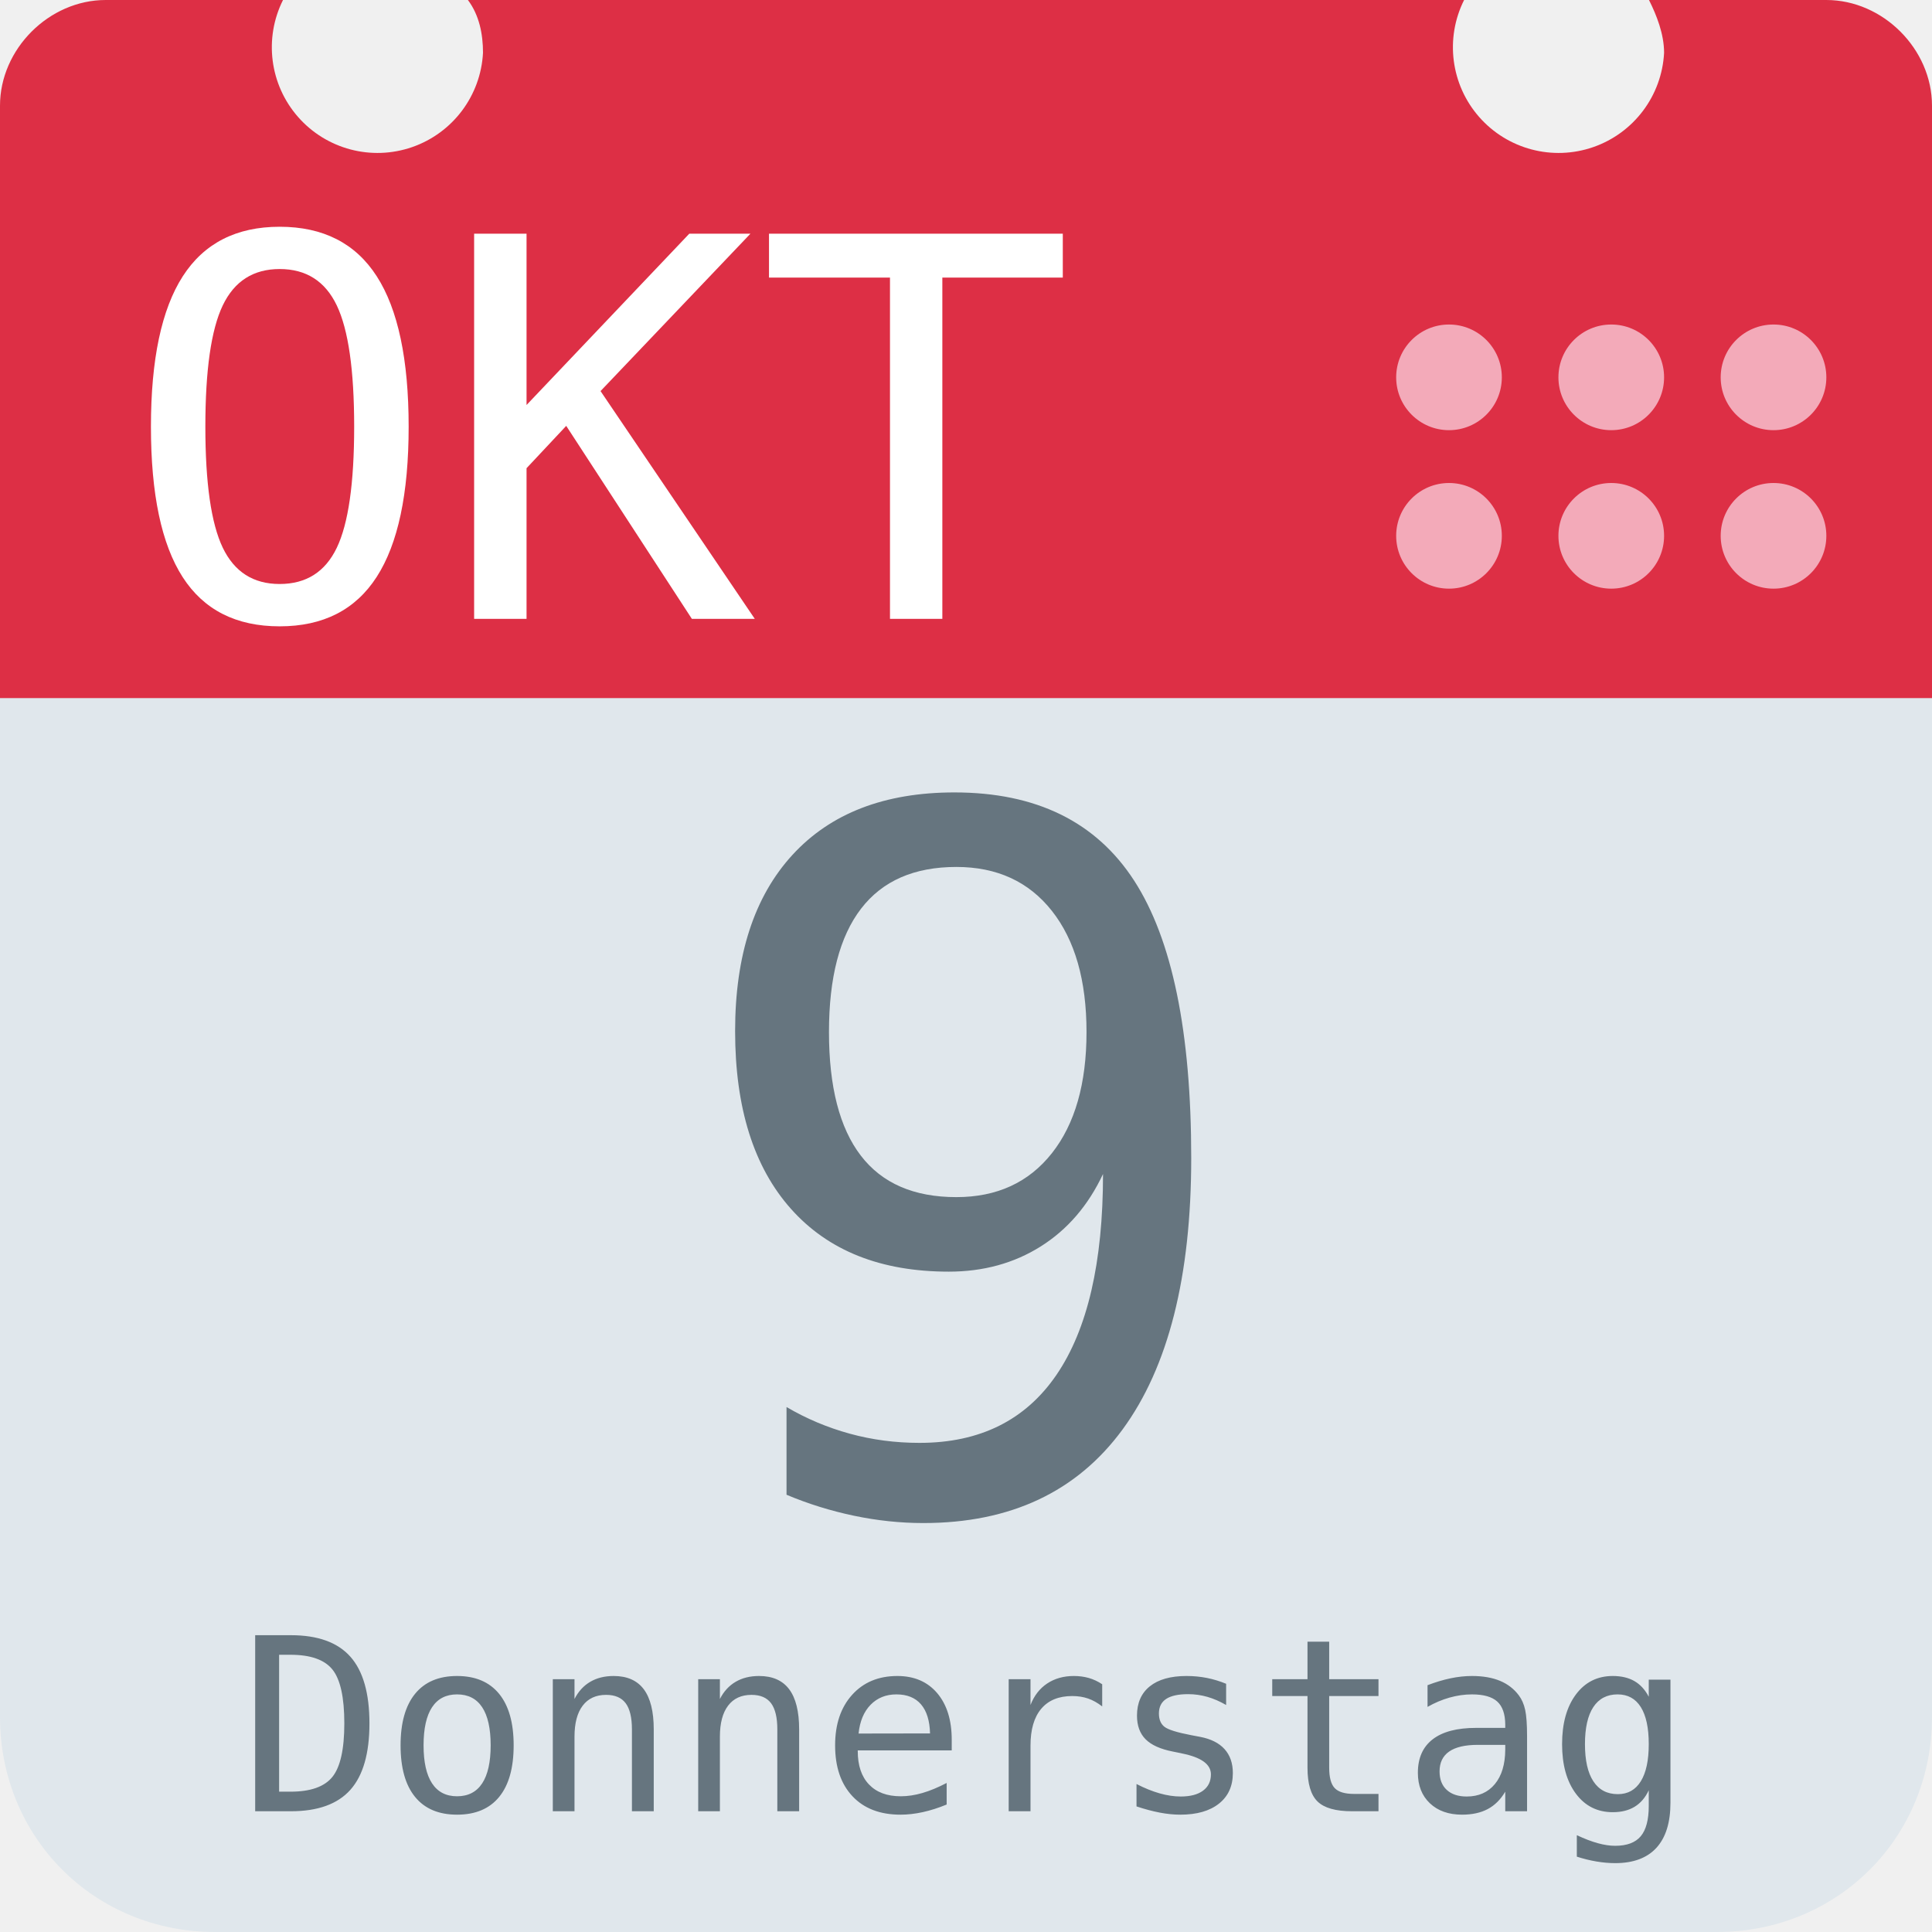
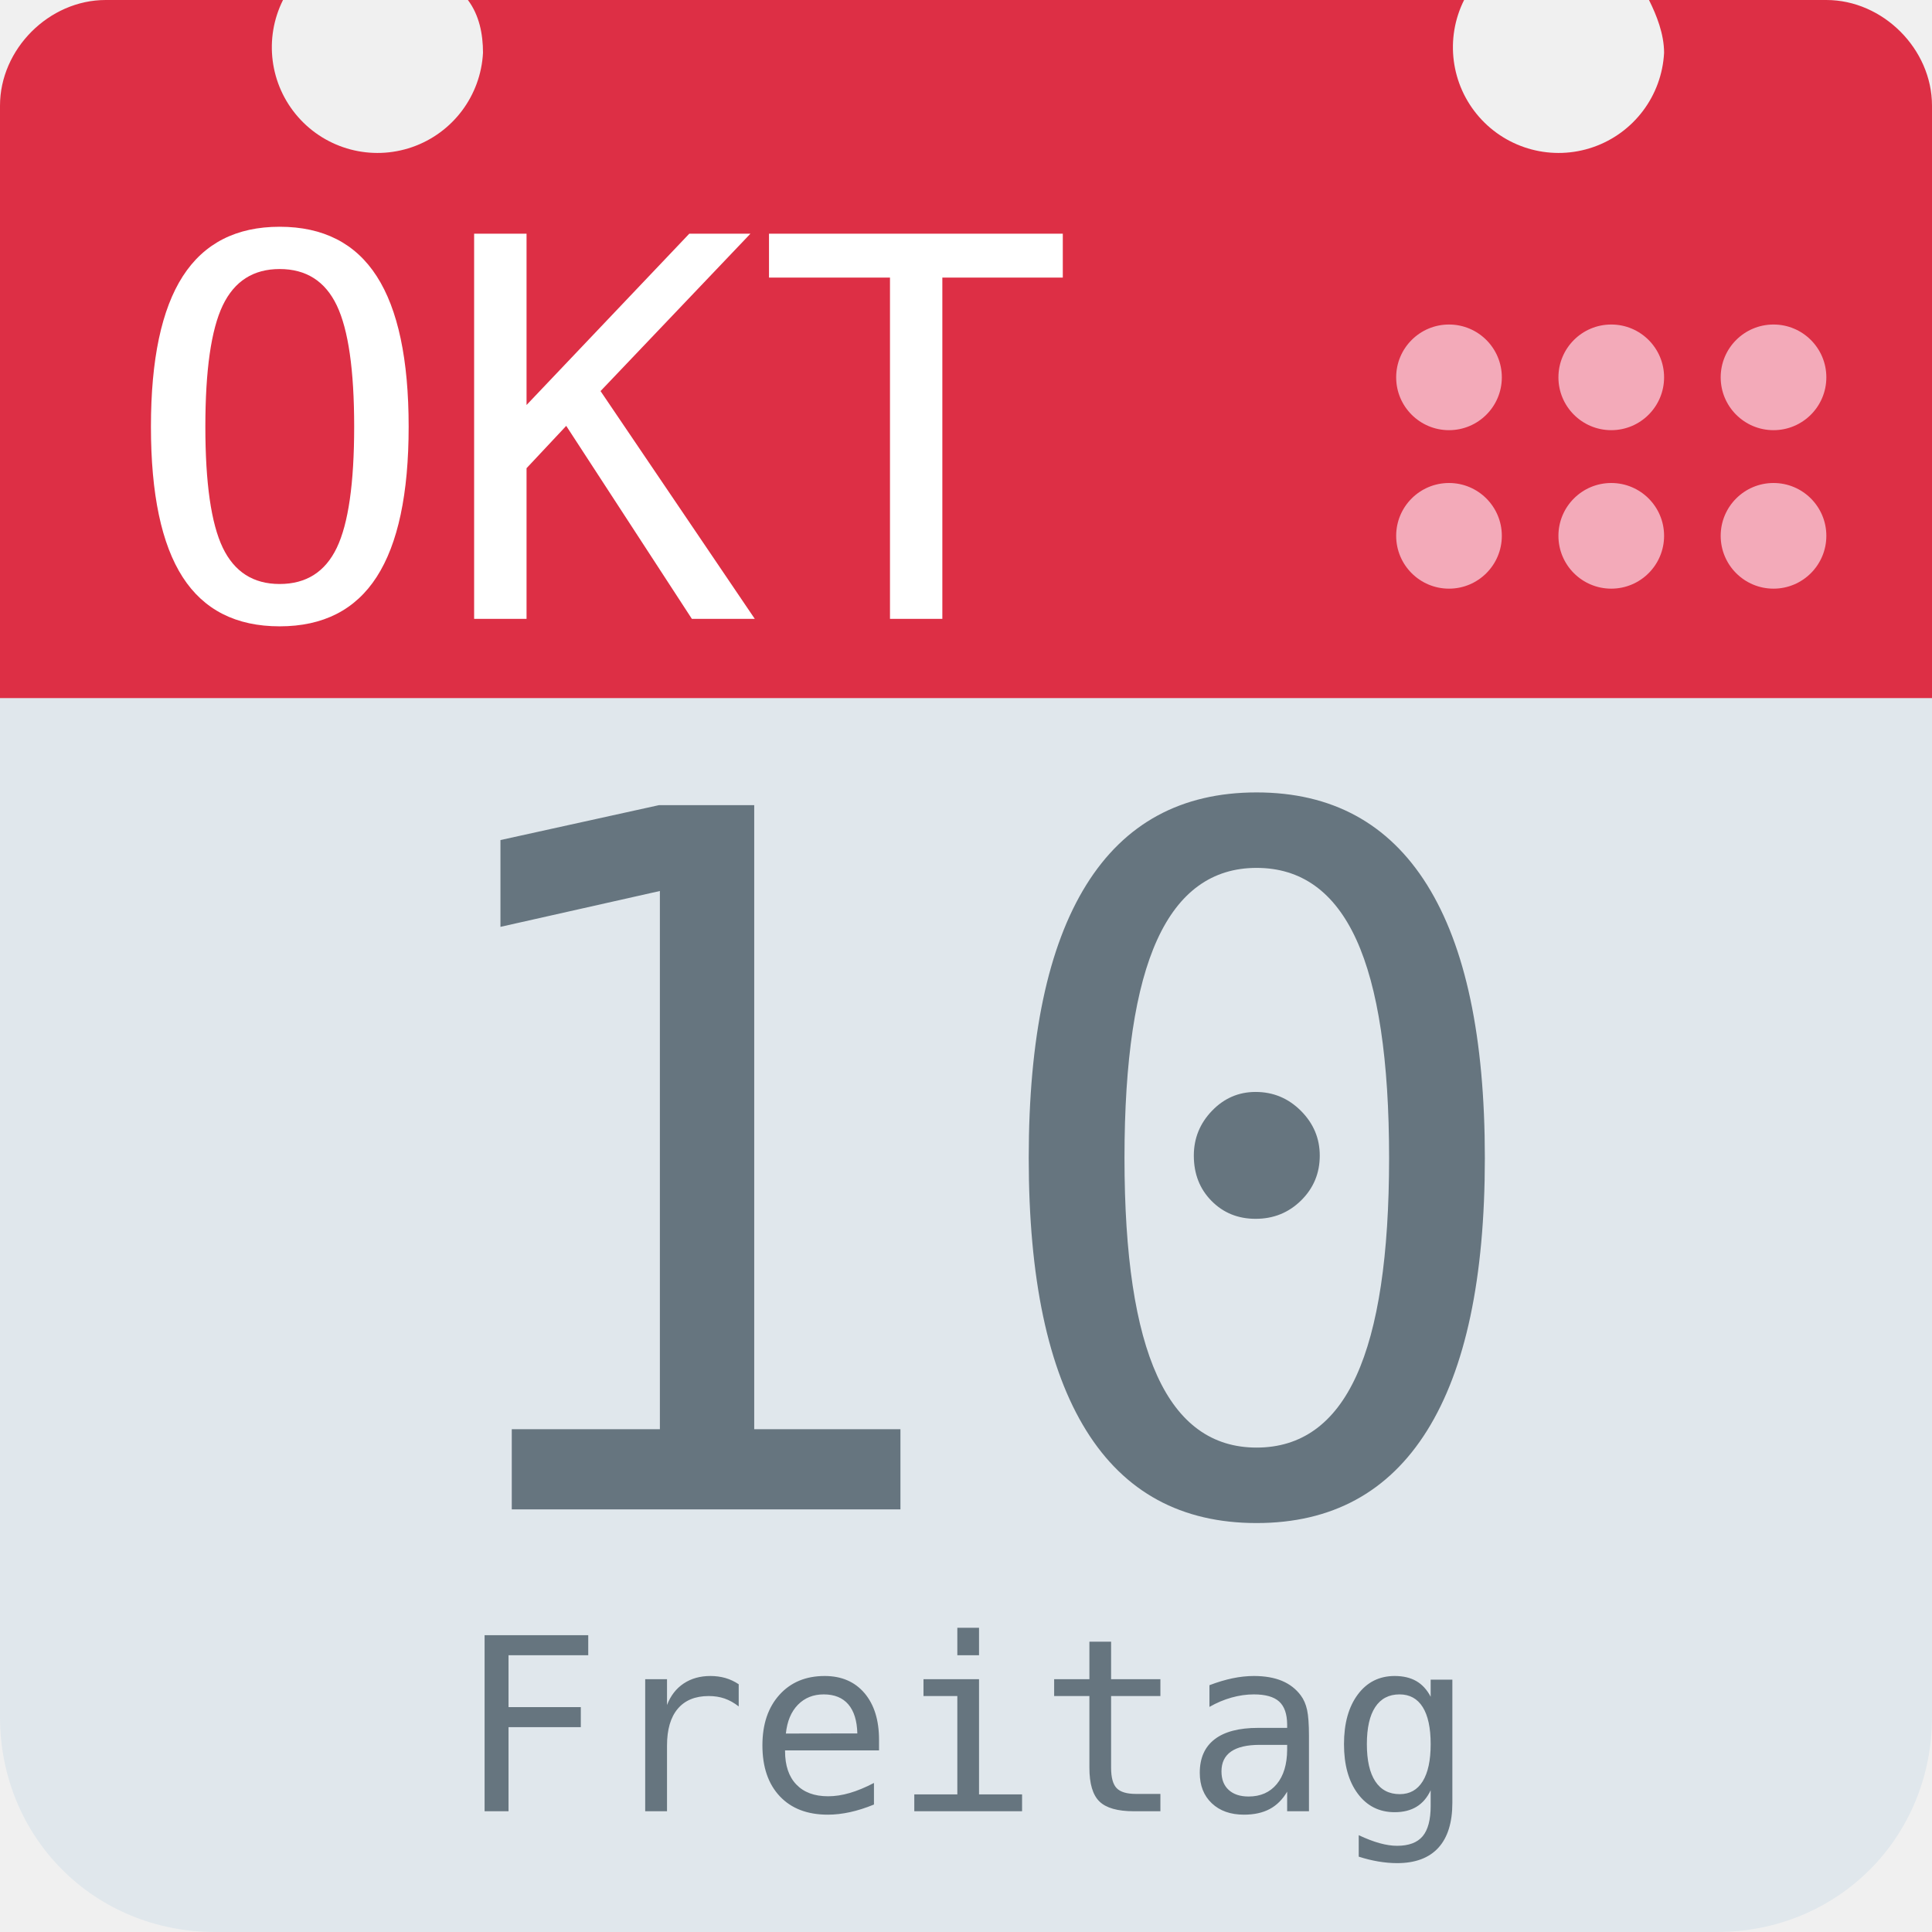
<svg xmlns="http://www.w3.org/2000/svg" aria-label="Calendar" role="img" viewBox="0 0 512 512">
  <path d="M512 455c0 32-25 57-57 57H57c-32 0-57-25-57-57V128c0-31 25-57 57-57h398c32 0 57 26 57 57z" fill="#e0e7ec" />
  <path d="M484 0h-47c2 4 4 9 4 14a28 28 0 1 1-53-14H124c3 4 4 9 4 14A28 28 0 1 1 75 0H28C13 0 0 13 0 28v157h512V28c0-15-13-28-28-28z" fill="#dd2f45" />
  <g fill="#f3aab9">
    <circle cx="470" cy="142" r="14" />
    <circle cx="470" cy="100" r="14" />
    <circle cx="427" cy="142" r="14" />
    <circle cx="427" cy="100" r="14" />
    <circle cx="384" cy="142" r="14" />
    <circle cx="384" cy="100" r="14" />
  </g>
  <text id="month" x="32" y="164" fill="#fff" font-family="monospace" font-size="140px" style="text-anchor: left">OKT</text>
-   <text id="day" x="256" y="400" fill="#66757f" font-family="monospace" font-size="256px" style="text-anchor: middle">9</text>
-   <text id="weekday" x="256" y="480" fill="#66757f" font-family="monospace" font-size="64px" style="text-anchor: middle">Donnerstag</text>
+   <text id="day" x="256" y="400" fill="#66757f" font-family="monospace" font-size="256px" style="text-anchor: middle">10</text>
+   <text id="weekday" x="256" y="480" fill="#66757f" font-family="monospace" font-size="64px" style="text-anchor: middle">Freitag</text>
</svg>
